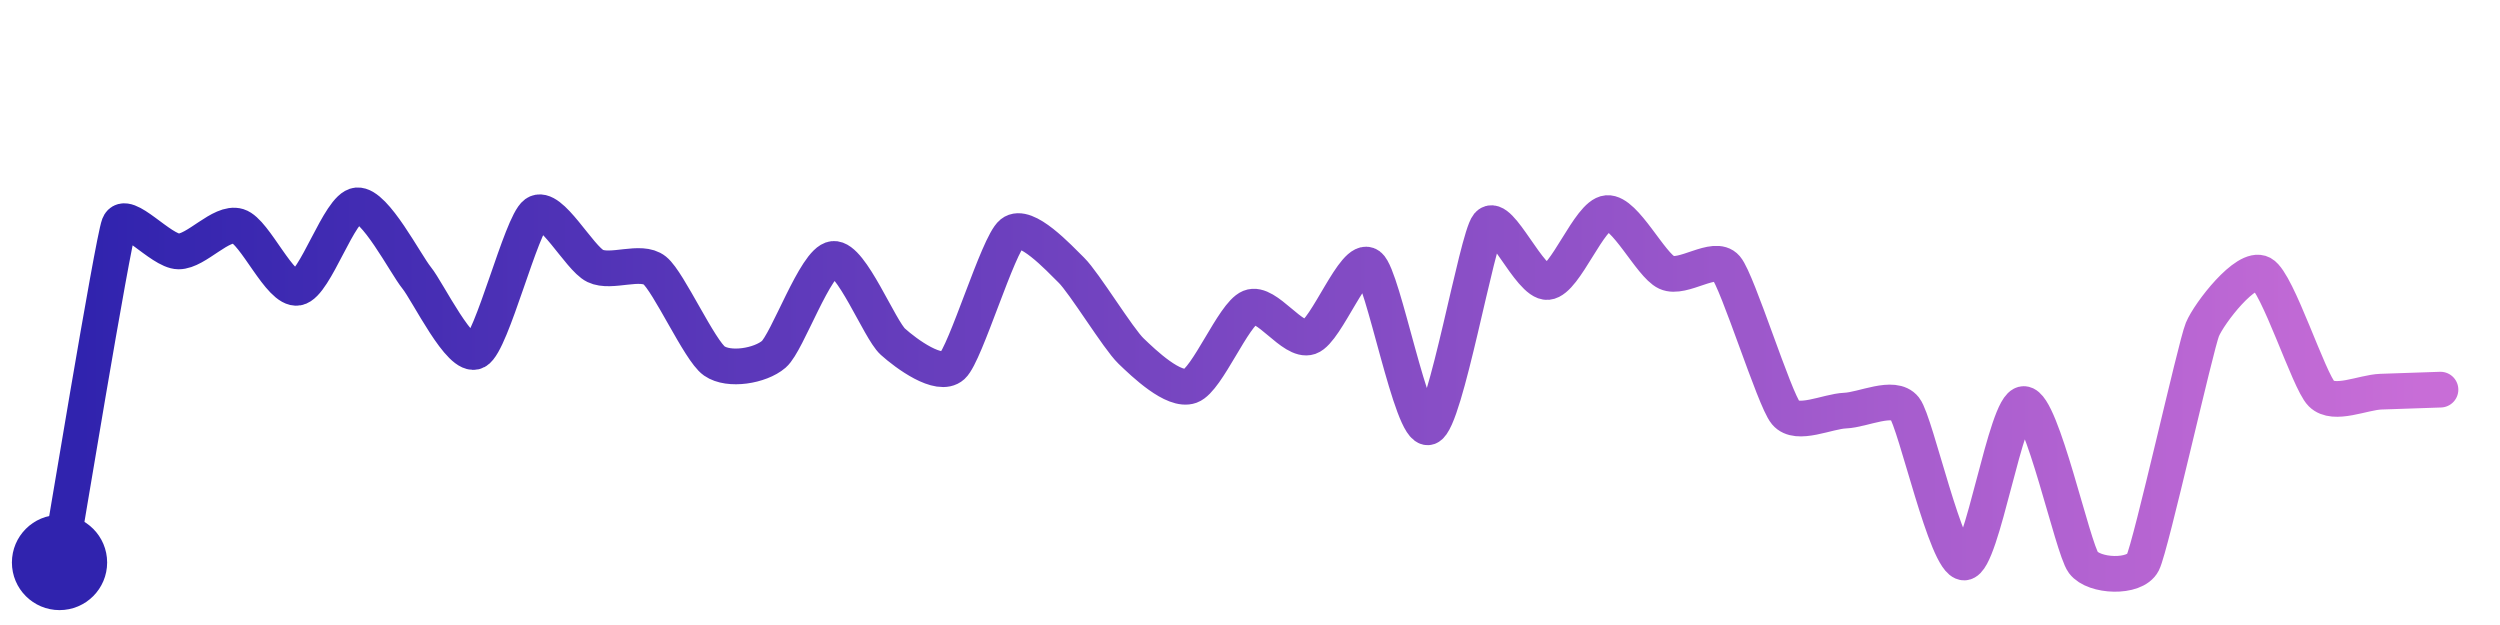
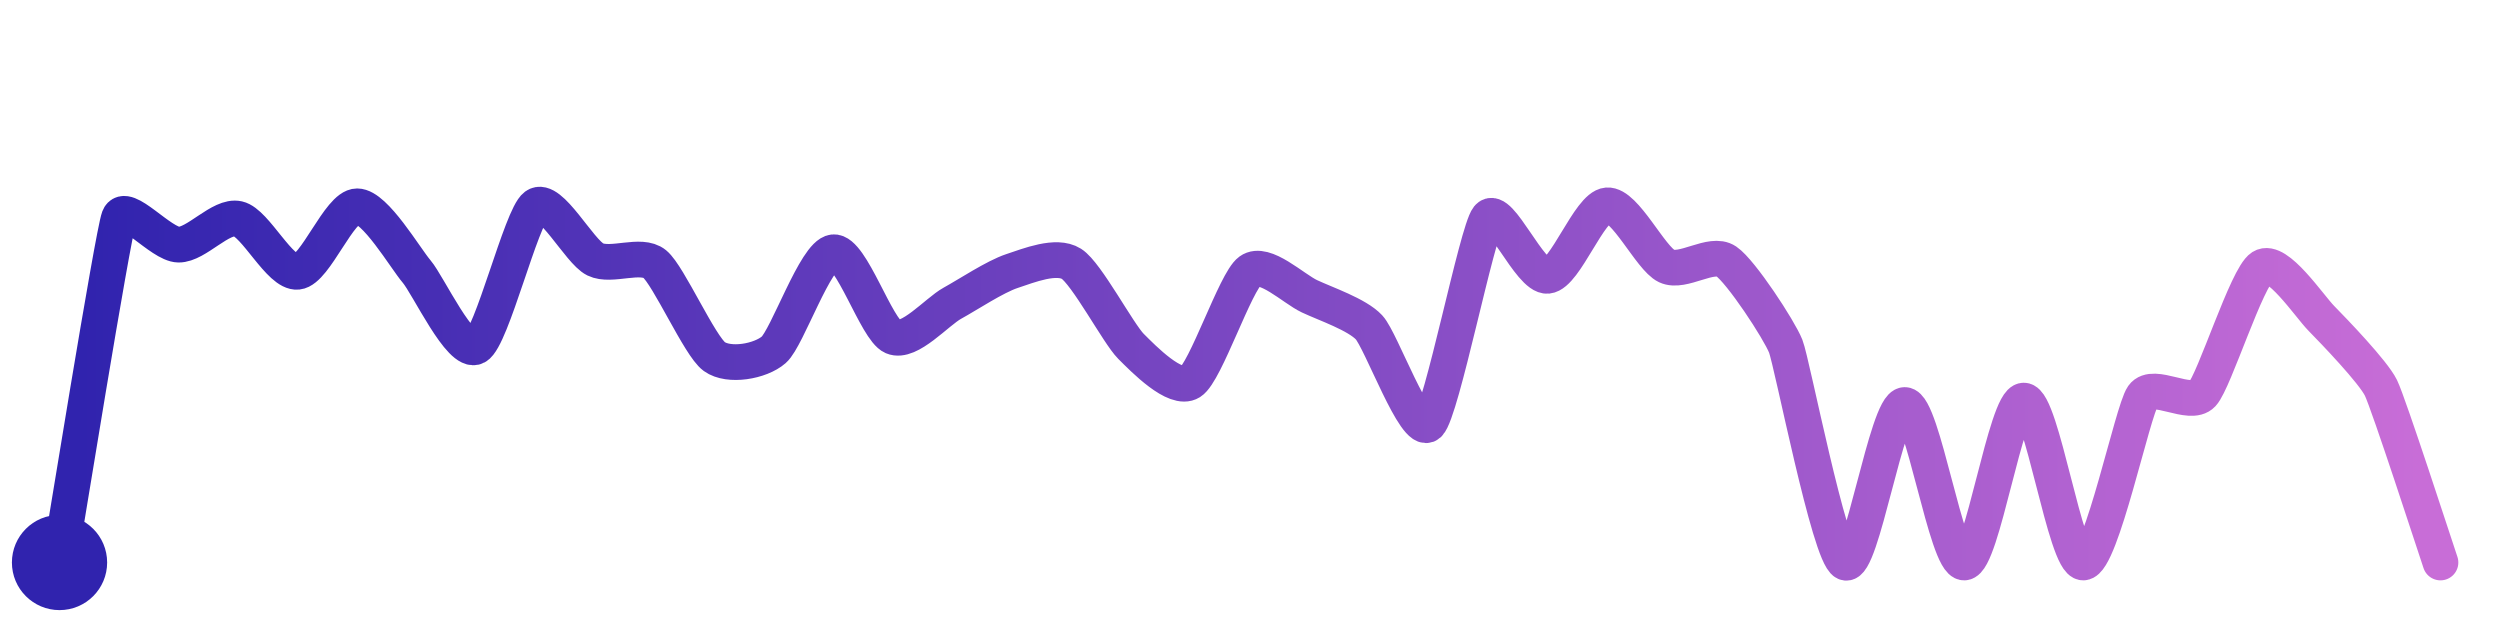
<svg xmlns="http://www.w3.org/2000/svg" width="200" height="50" viewBox="0 0 210 50">
  <defs>
    <linearGradient id="stroke" x1="0%" y1="0%" x2="100%" y2="0%">
      <stop stop-color="#3023AE" offset="0%" />
      <stop stop-color="#C86DD7" offset="100%" />
    </linearGradient>
  </defs>
-   <path stroke="url(#stroke)" stroke-width="3" stroke-linejoin="round" stroke-linecap="round" d="M5.00 46 C 5.26 44.52, 9.46 19.05, 10.00 17.65 S 13.50 19.86, 15.00 19.87 S 18.57 17.31, 20.00 17.75 S 23.52 23.18, 25.00 22.92 S 28.51 16.12, 30.00 16.00 S 34.05 20.92, 35.00 22.09 S 38.68 28.97, 40.00 28.26 S 43.78 17.57, 45.00 16.69 S 48.65 20.44, 50.00 21.09 S 53.83 20.53, 55.00 21.47 S 58.77 28.21, 60.00 29.07 S 63.86 29.49, 65.00 28.51 S 68.51 20.66, 70.00 20.50 S 73.88 26.44, 75.00 27.45 S 78.89 30.50, 80.00 29.49 S 83.83 19.28, 85.00 18.34 S 88.93 20.40, 90.00 21.45 S 93.92 27.19, 95.00 28.23 S 98.59 31.68, 100.00 31.17 S 103.61 25.14, 105.00 24.57 S 108.58 27.55, 110.00 27.06 S 113.80 20.15, 115.00 21.06 S 118.58 35.12, 120.00 34.63 S 124.05 18.80, 125.00 17.64 S 128.51 22.58, 130.00 22.44 S 133.50 16.77, 135.00 16.65 S 138.64 21.01, 140.00 21.64 S 144.03 20.10, 145.00 21.24 S 149.04 32.28, 150.00 33.43 S 153.50 33.30, 155.00 33.24 S 159.07 31.87, 160.00 33.05 S 163.50 46.05, 165.00 46.00 S 168.50 32.69, 170.00 32.69 S 174.10 44.80, 175.00 46.00 S 179.32 47.34, 180.00 46.00 S 184.43 27.81, 185.00 26.43 S 188.68 21.02, 190.00 21.73 S 193.94 30.76, 195.00 31.82 S 198.50 31.70, 200.00 31.65 S 203.50 31.53, 205.00 31.48" fill="none">
-     <animate attributeName="stroke-dashoffset" from="372.12" to="0" dur="2.2s" />
-     <animate attributeName="stroke-dasharray" from="372.12" to="372.12" />
+   <path stroke="url(#stroke)" stroke-width="3" stroke-linejoin="round" stroke-linecap="round" d="M5.00 46 C 5.26 44.52, 9.47 18.43, 10.00 17.03 S 13.50 19.28, 15.00 19.30 S 18.54 16.80, 20.00 17.13 S 23.51 21.74, 25.00 21.58 S 28.50 16.08, 30.00 16.08 S 34.03 20.42, 35.00 21.56 S 38.69 28.59, 40.00 27.87 S 43.79 16.94, 45.00 16.05 S 48.65 19.88, 50.00 20.54 S 53.84 19.98, 55.00 20.93 S 58.78 27.82, 60.00 28.70 S 63.87 29.12, 65.00 28.13 S 68.51 20.11, 70.00 19.94 S 73.62 26.45, 75.00 27.04 S 78.69 24.94, 80.00 24.22 S 83.58 21.99, 85.00 21.52 S 88.73 20.11, 90.00 20.91 S 93.94 26.78, 95.00 27.84 S 98.73 31.64, 100.00 30.84 S 103.78 22.39, 105.00 21.51 S 108.64 23.00, 110.00 23.64 S 113.98 25.16, 115.00 26.25 S 118.90 35.40, 120.00 34.38 S 124.06 18.19, 125.00 17.02 S 128.51 22.07, 130.00 21.92 S 133.50 16.12, 135.00 16.00 S 138.64 20.46, 140.00 21.10 S 143.76 19.86, 145.00 20.70 S 149.45 26.44, 150.00 27.83 S 153.65 45.34, 155.00 46.00 S 158.50 32.77, 160.00 32.77 S 163.50 46.06, 165.00 46.00 S 168.50 32.40, 170.00 32.40 S 173.50 46.05, 175.00 46.00 S 179.13 33.26, 180.00 32.03 S 183.98 32.96, 185.00 31.85 S 188.73 22.00, 190.00 21.19 S 193.95 24.43, 195.00 25.50 S 199.34 29.98, 200.00 31.33 S 204.52 44.58, 205.00 46.00" fill="none">
+     <animate attributeName="stroke-dashoffset" from="386.885" to="0" dur="2.2s" />
+     <animate attributeName="stroke-dasharray" from="386.885" to="386.885" />
  </path>
  <circle r="4" cx="5" cy="46" fill="#3023AE" />
-   <circle r="4" cx="205" cy="31.482" fill="#C86DD7" opacity="0">
+   <circle r="4" cx="205" cy="46" fill="#C86DD7" opacity="0">
    <animate attributeName="opacity" from="0" to="1" dur="0.1s" begin="2.2s" fill="freeze" />
  </circle>
</svg>
